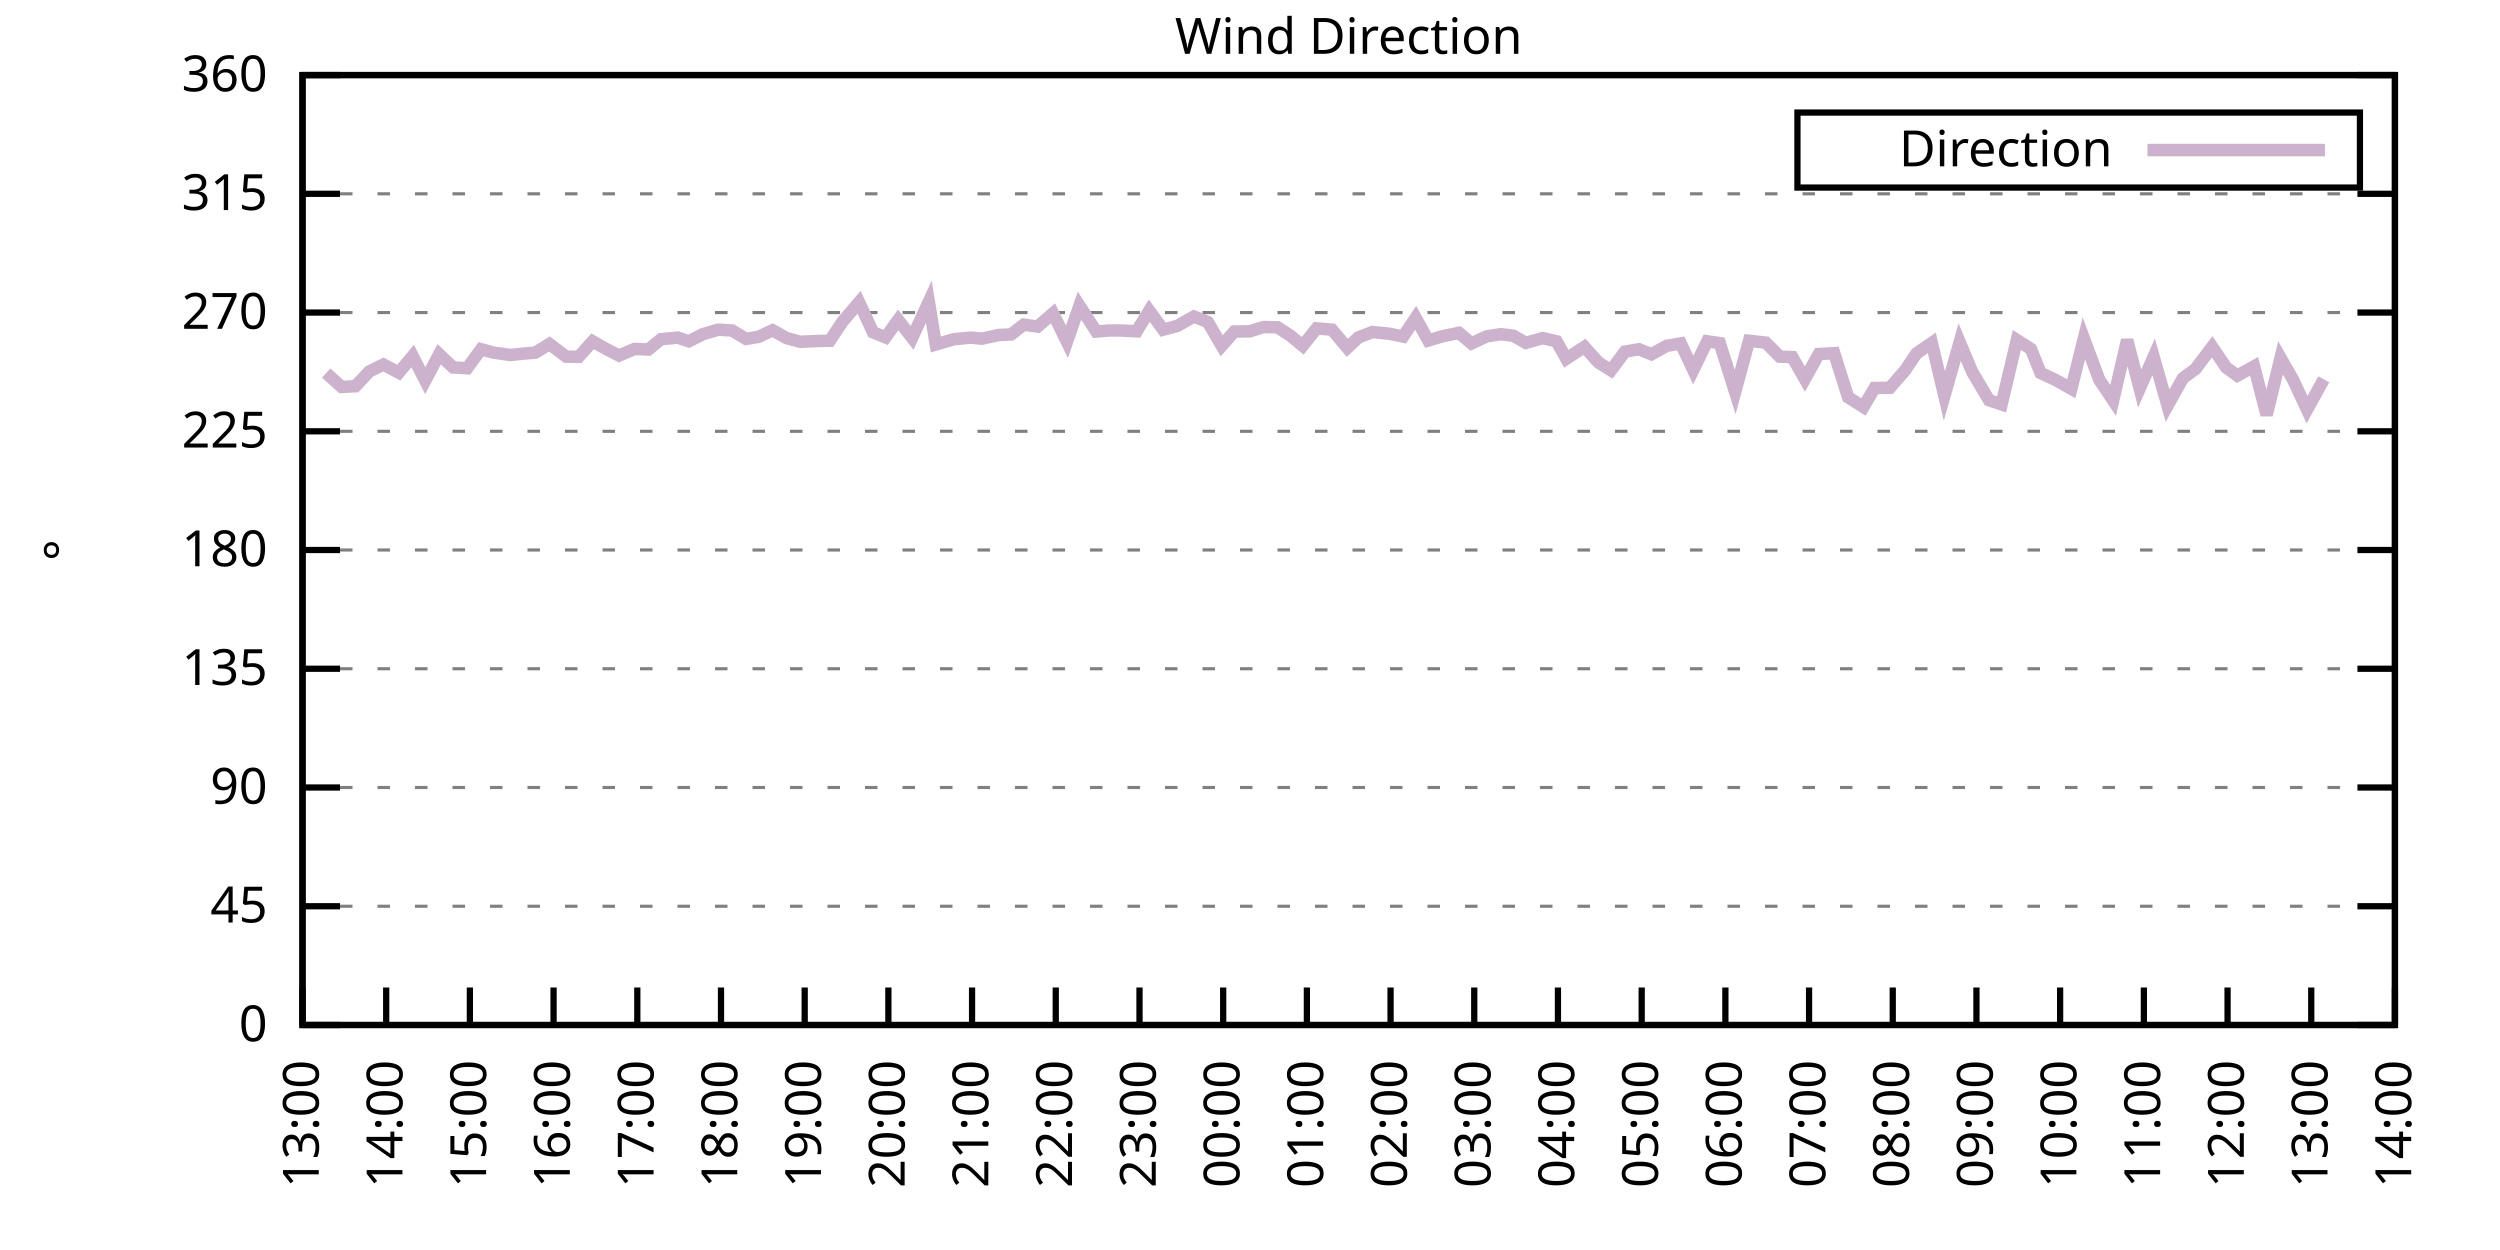
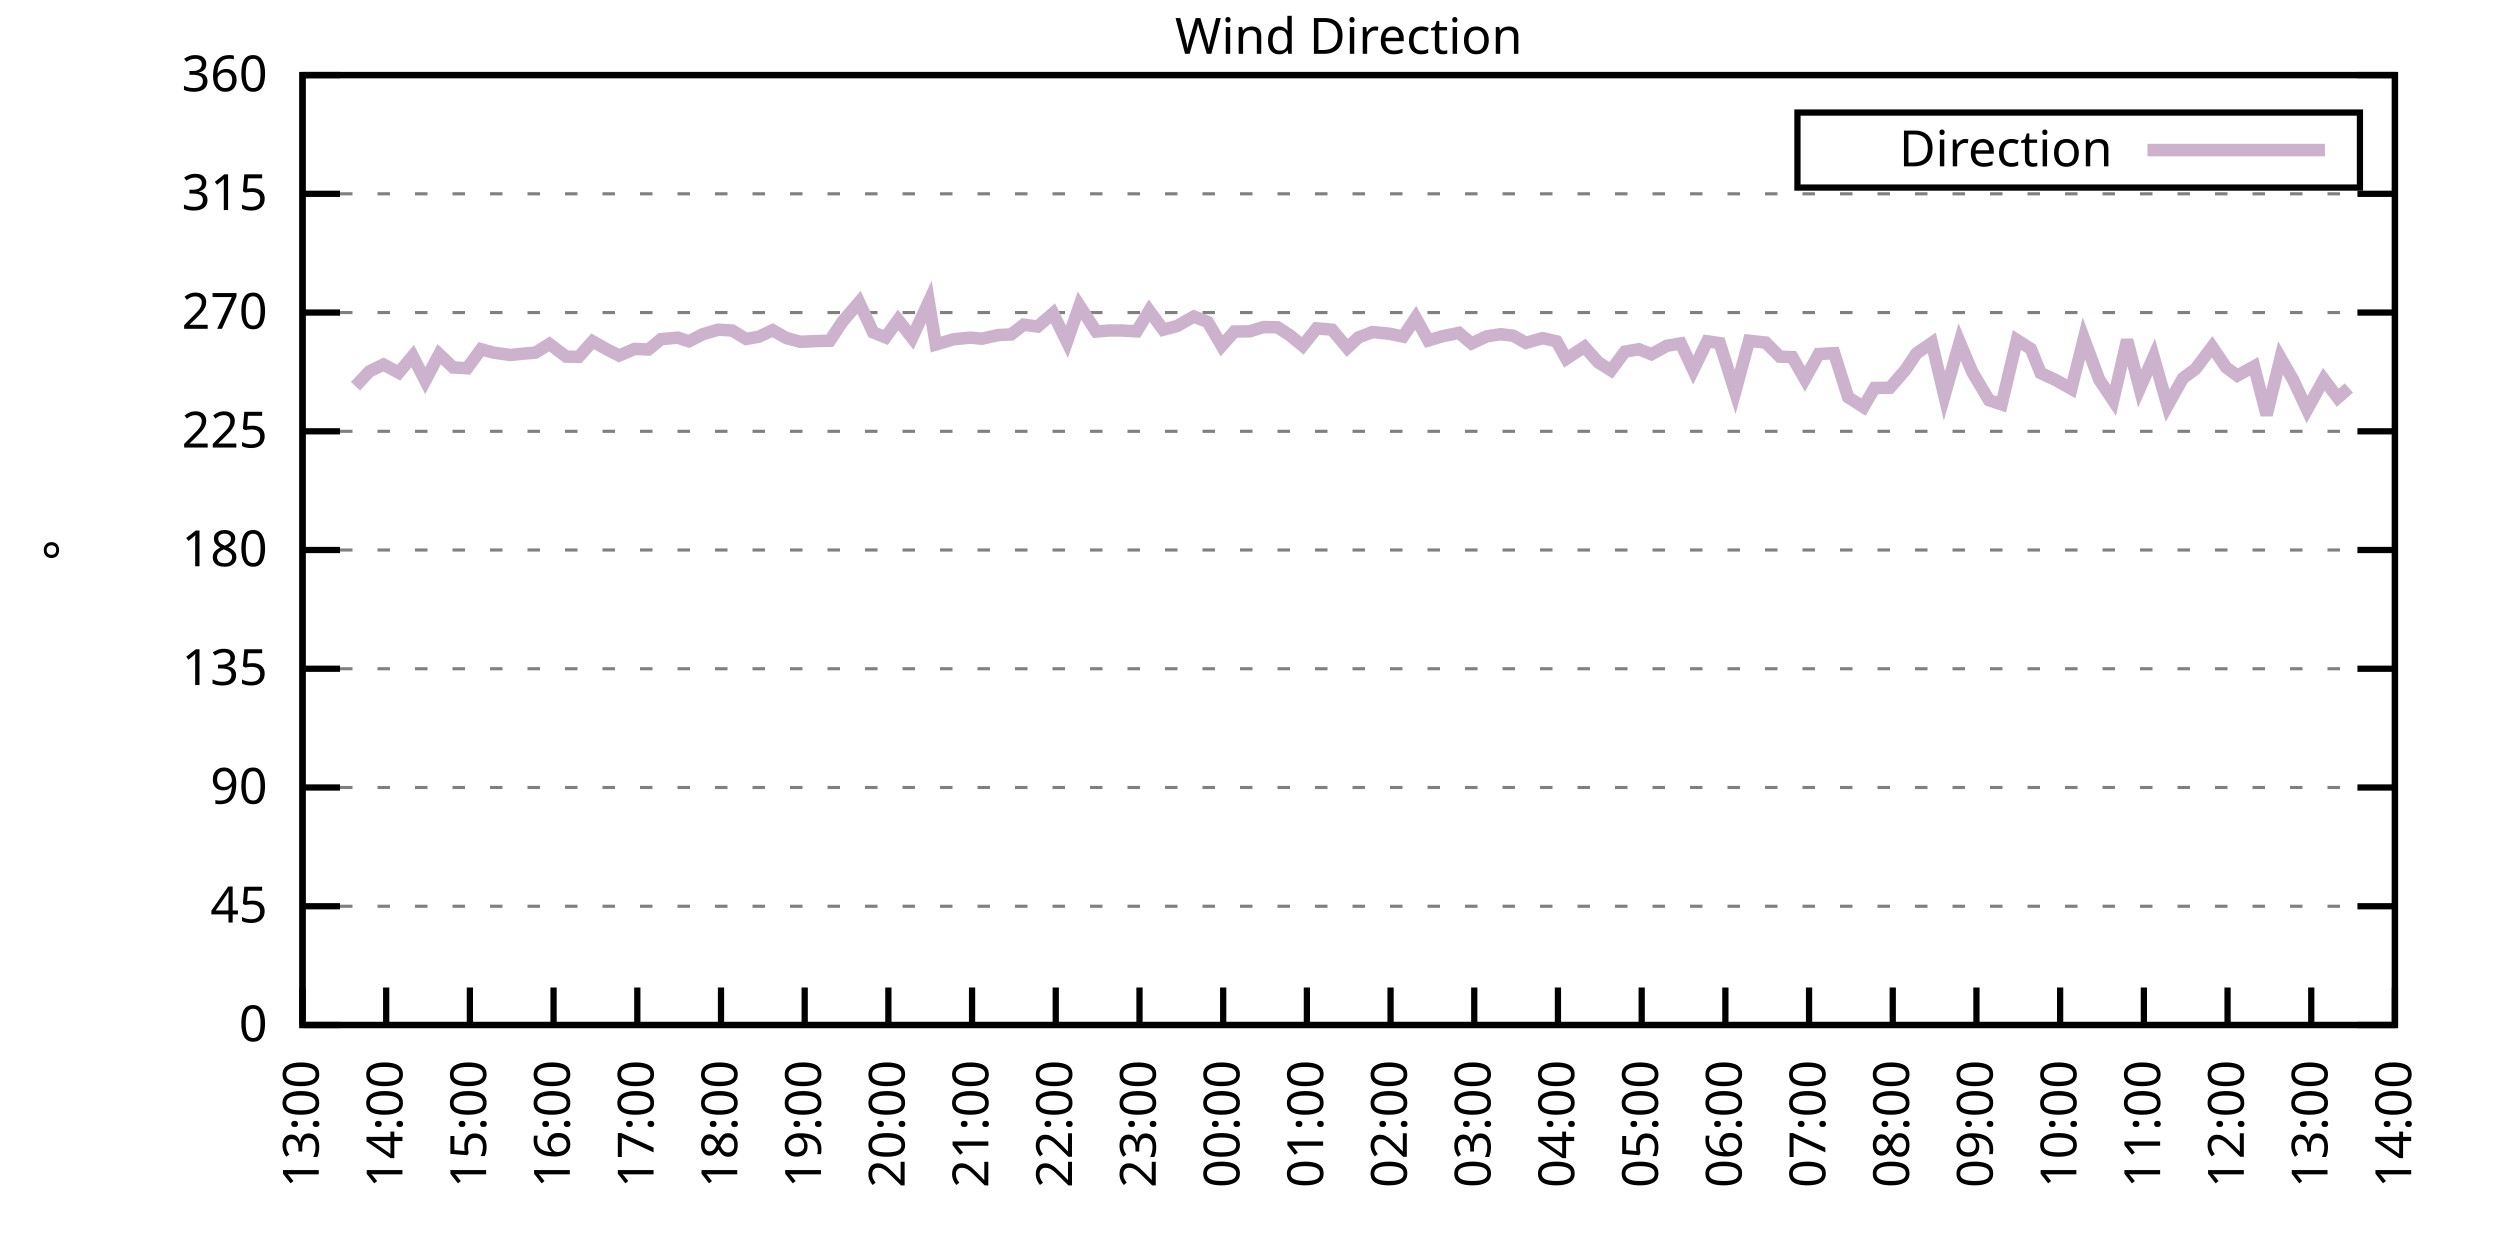
<svg xmlns="http://www.w3.org/2000/svg" xmlns:xlink="http://www.w3.org/1999/xlink" width="400" height="200" viewBox="0 0 400 200">
  <g id="gnuplot_canvas">
    <rect x="0" y="0" width="400" height="200" fill="none" />
    <defs>
      <circle id="gpDot" r="0.5" stroke-width="0.5" stroke="currentColor" />
      <path id="gpPt0" stroke-width="0.333" stroke="currentColor" d="M-1,0 h2 M0,-1 v2" />
      <path id="gpPt1" stroke-width="0.333" stroke="currentColor" d="M-1,-1 L1,1 M1,-1 L-1,1" />
      <path id="gpPt2" stroke-width="0.333" stroke="currentColor" d="M-1,0 L1,0 M0,-1 L0,1 M-1,-1 L1,1 M-1,1 L1,-1" />
      <rect id="gpPt3" stroke-width="0.333" stroke="currentColor" x="-1" y="-1" width="2" height="2" />
      <rect id="gpPt4" stroke-width="0.333" stroke="currentColor" fill="currentColor" x="-1" y="-1" width="2" height="2" />
      <circle id="gpPt5" stroke-width="0.333" stroke="currentColor" cx="0" cy="0" r="1" />
      <use xlink:href="#gpPt5" id="gpPt6" fill="currentColor" stroke="none" />
      <path id="gpPt7" stroke-width="0.333" stroke="currentColor" d="M0,-1.33 L-1.33,0.67 L1.33,0.67 z" />
      <use xlink:href="#gpPt7" id="gpPt8" fill="currentColor" stroke="none" />
      <use xlink:href="#gpPt7" id="gpPt9" stroke="currentColor" transform="rotate(180)" />
      <use xlink:href="#gpPt9" id="gpPt10" fill="currentColor" stroke="none" />
      <use xlink:href="#gpPt3" id="gpPt11" stroke="currentColor" transform="rotate(45)" />
      <use xlink:href="#gpPt11" id="gpPt12" fill="currentColor" stroke="none" />
      <path id="gpPt13" stroke-width="0.333" stroke="currentColor" d="M0,1.330 L1.265,0.411 L0.782,-1.067 L-0.782,-1.076 L-1.265,0.411 z" />
      <use xlink:href="#gpPt13" id="gpPt14" fill="currentColor" stroke="none" />
      <filter id="textbox" filterUnits="objectBoundingBox" x="0" y="0" height="1" width="1">
        <feFlood flood-color="white" flood-opacity="1" result="bgnd" />
        <feComposite in="SourceGraphic" in2="bgnd" operator="atop" />
      </filter>
      <filter id="greybox" filterUnits="objectBoundingBox" x="0" y="0" height="1" width="1">
        <feFlood flood-color="lightgrey" flood-opacity="1" result="grey" />
        <feComposite in="SourceGraphic" in2="grey" operator="atop" />
      </filter>
    </defs>
    <g fill="none" color="white" stroke="currentColor" stroke-width="1.00" stroke-linecap="butt" stroke-linejoin="miter">
</g>
    <g fill="none" color="black" stroke="currentColor" stroke-width="1.00" stroke-linecap="butt" stroke-linejoin="miter">
      <g stroke="none" shape-rendering="crispEdges">
        <polygon fill="rgb(255, 255, 255)" points="48.40,164.00 383.18,164.00 383.18,12.02 48.40,12.02 " />
      </g>
    </g>
    <g fill="none" color="black" stroke="currentColor" stroke-width="1.00" stroke-linecap="butt" stroke-linejoin="miter">
</g>
    <g fill="none" color="black" stroke="black" stroke-width="0.50" stroke-linecap="butt" stroke-linejoin="miter">
</g>
    <g fill="none" color="gray" stroke="currentColor" stroke-width="0.50" stroke-linecap="butt" stroke-linejoin="miter">
      <path stroke="gray" stroke-dasharray="2,4" class="gridline" d="M48.40,164.00 L383.19,164.00  " />
    </g>
    <g fill="none" color="gray" stroke="gray" stroke-width="1.00" stroke-linecap="butt" stroke-linejoin="miter">
</g>
    <g fill="none" color="black" stroke="currentColor" stroke-width="1.00" stroke-linecap="butt" stroke-linejoin="miter">
      <path stroke="black" d="M48.40,164.00 L54.40,164.00 M383.19,164.00 L377.19,164.00  " />
      <g transform="translate(42.80,166.60)" stroke="none" fill="black" font-family="Sans" font-size="8.00" text-anchor="end">
        <text>
          <tspan font-family="Sans"> 0</tspan>
        </text>
      </g>
    </g>
    <g fill="none" color="black" stroke="currentColor" stroke-width="1.00" stroke-linecap="butt" stroke-linejoin="miter">
</g>
    <g fill="none" color="black" stroke="black" stroke-width="0.50" stroke-linecap="butt" stroke-linejoin="miter">
</g>
    <g fill="none" color="gray" stroke="currentColor" stroke-width="0.50" stroke-linecap="butt" stroke-linejoin="miter">
      <path stroke="gray" stroke-dasharray="2,4" class="gridline" d="M48.40,145.00 L383.19,145.00  " />
    </g>
    <g fill="none" color="gray" stroke="gray" stroke-width="1.00" stroke-linecap="butt" stroke-linejoin="miter">
</g>
    <g fill="none" color="black" stroke="currentColor" stroke-width="1.00" stroke-linecap="butt" stroke-linejoin="miter">
      <path stroke="black" d="M48.40,145.00 L54.40,145.00 M383.19,145.00 L377.19,145.00  " />
      <g transform="translate(42.80,147.60)" stroke="none" fill="black" font-family="Sans" font-size="8.00" text-anchor="end">
        <text>
          <tspan font-family="Sans"> 45</tspan>
        </text>
      </g>
    </g>
    <g fill="none" color="black" stroke="currentColor" stroke-width="1.00" stroke-linecap="butt" stroke-linejoin="miter">
</g>
    <g fill="none" color="black" stroke="black" stroke-width="0.50" stroke-linecap="butt" stroke-linejoin="miter">
</g>
    <g fill="none" color="gray" stroke="currentColor" stroke-width="0.50" stroke-linecap="butt" stroke-linejoin="miter">
      <path stroke="gray" stroke-dasharray="2,4" class="gridline" d="M48.40,126.00 L383.19,126.00  " />
    </g>
    <g fill="none" color="gray" stroke="gray" stroke-width="1.00" stroke-linecap="butt" stroke-linejoin="miter">
</g>
    <g fill="none" color="black" stroke="currentColor" stroke-width="1.00" stroke-linecap="butt" stroke-linejoin="miter">
      <path stroke="black" d="M48.40,126.00 L54.40,126.00 M383.19,126.00 L377.19,126.00  " />
      <g transform="translate(42.80,128.60)" stroke="none" fill="black" font-family="Sans" font-size="8.00" text-anchor="end">
        <text>
          <tspan font-family="Sans"> 90</tspan>
        </text>
      </g>
    </g>
    <g fill="none" color="black" stroke="currentColor" stroke-width="1.00" stroke-linecap="butt" stroke-linejoin="miter">
</g>
    <g fill="none" color="black" stroke="black" stroke-width="0.50" stroke-linecap="butt" stroke-linejoin="miter">
</g>
    <g fill="none" color="gray" stroke="currentColor" stroke-width="0.50" stroke-linecap="butt" stroke-linejoin="miter">
      <path stroke="gray" stroke-dasharray="2,4" class="gridline" d="M48.40,107.00 L383.19,107.00  " />
    </g>
    <g fill="none" color="gray" stroke="gray" stroke-width="1.00" stroke-linecap="butt" stroke-linejoin="miter">
</g>
    <g fill="none" color="black" stroke="currentColor" stroke-width="1.00" stroke-linecap="butt" stroke-linejoin="miter">
      <path stroke="black" d="M48.40,107.00 L54.40,107.00 M383.19,107.00 L377.19,107.00  " />
      <g transform="translate(42.80,109.60)" stroke="none" fill="black" font-family="Sans" font-size="8.00" text-anchor="end">
        <text>
          <tspan font-family="Sans"> 135</tspan>
        </text>
      </g>
    </g>
    <g fill="none" color="black" stroke="currentColor" stroke-width="1.00" stroke-linecap="butt" stroke-linejoin="miter">
</g>
    <g fill="none" color="black" stroke="black" stroke-width="0.50" stroke-linecap="butt" stroke-linejoin="miter">
</g>
    <g fill="none" color="gray" stroke="currentColor" stroke-width="0.50" stroke-linecap="butt" stroke-linejoin="miter">
      <path stroke="gray" stroke-dasharray="2,4" class="gridline" d="M48.40,88.00 L383.19,88.00  " />
    </g>
    <g fill="none" color="gray" stroke="gray" stroke-width="1.00" stroke-linecap="butt" stroke-linejoin="miter">
</g>
    <g fill="none" color="black" stroke="currentColor" stroke-width="1.00" stroke-linecap="butt" stroke-linejoin="miter">
      <path stroke="black" d="M48.40,88.00 L54.40,88.00 M383.19,88.00 L377.19,88.00  " />
      <g transform="translate(42.80,90.60)" stroke="none" fill="black" font-family="Sans" font-size="8.00" text-anchor="end">
        <text>
          <tspan font-family="Sans"> 180</tspan>
        </text>
      </g>
    </g>
    <g fill="none" color="black" stroke="currentColor" stroke-width="1.00" stroke-linecap="butt" stroke-linejoin="miter">
</g>
    <g fill="none" color="black" stroke="black" stroke-width="0.50" stroke-linecap="butt" stroke-linejoin="miter">
</g>
    <g fill="none" color="gray" stroke="currentColor" stroke-width="0.50" stroke-linecap="butt" stroke-linejoin="miter">
      <path stroke="gray" stroke-dasharray="2,4" class="gridline" d="M48.40,69.01 L383.19,69.01  " />
    </g>
    <g fill="none" color="gray" stroke="gray" stroke-width="1.00" stroke-linecap="butt" stroke-linejoin="miter">
</g>
    <g fill="none" color="black" stroke="currentColor" stroke-width="1.00" stroke-linecap="butt" stroke-linejoin="miter">
      <path stroke="black" d="M48.40,69.01 L54.40,69.01 M383.19,69.01 L377.19,69.01  " />
      <g transform="translate(42.80,71.61)" stroke="none" fill="black" font-family="Sans" font-size="8.00" text-anchor="end">
        <text>
          <tspan font-family="Sans"> 225</tspan>
        </text>
      </g>
    </g>
    <g fill="none" color="black" stroke="currentColor" stroke-width="1.00" stroke-linecap="butt" stroke-linejoin="miter">
</g>
    <g fill="none" color="black" stroke="black" stroke-width="0.50" stroke-linecap="butt" stroke-linejoin="miter">
</g>
    <g fill="none" color="gray" stroke="currentColor" stroke-width="0.50" stroke-linecap="butt" stroke-linejoin="miter">
      <path stroke="gray" stroke-dasharray="2,4" class="gridline" d="M48.40,50.01 L383.19,50.01  " />
    </g>
    <g fill="none" color="gray" stroke="gray" stroke-width="1.00" stroke-linecap="butt" stroke-linejoin="miter">
</g>
    <g fill="none" color="black" stroke="currentColor" stroke-width="1.00" stroke-linecap="butt" stroke-linejoin="miter">
      <path stroke="black" d="M48.40,50.01 L54.40,50.01 M383.19,50.01 L377.19,50.01  " />
      <g transform="translate(42.80,52.61)" stroke="none" fill="black" font-family="Sans" font-size="8.00" text-anchor="end">
        <text>
          <tspan font-family="Sans"> 270</tspan>
        </text>
      </g>
    </g>
    <g fill="none" color="black" stroke="currentColor" stroke-width="1.00" stroke-linecap="butt" stroke-linejoin="miter">
</g>
    <g fill="none" color="black" stroke="black" stroke-width="0.50" stroke-linecap="butt" stroke-linejoin="miter">
</g>
    <g fill="none" color="gray" stroke="currentColor" stroke-width="0.50" stroke-linecap="butt" stroke-linejoin="miter">
      <path stroke="gray" stroke-dasharray="2,4" class="gridline" d="M48.40,31.01 L383.19,31.01  " />
    </g>
    <g fill="none" color="gray" stroke="gray" stroke-width="1.00" stroke-linecap="butt" stroke-linejoin="miter">
</g>
    <g fill="none" color="black" stroke="currentColor" stroke-width="1.00" stroke-linecap="butt" stroke-linejoin="miter">
      <path stroke="black" d="M48.40,31.01 L54.40,31.01 M383.19,31.01 L377.19,31.01  " />
      <g transform="translate(42.80,33.61)" stroke="none" fill="black" font-family="Sans" font-size="8.00" text-anchor="end">
        <text>
          <tspan font-family="Sans"> 315</tspan>
        </text>
      </g>
    </g>
    <g fill="none" color="black" stroke="currentColor" stroke-width="1.00" stroke-linecap="butt" stroke-linejoin="miter">
</g>
    <g fill="none" color="black" stroke="black" stroke-width="0.50" stroke-linecap="butt" stroke-linejoin="miter">
</g>
    <g fill="none" color="gray" stroke="currentColor" stroke-width="0.50" stroke-linecap="butt" stroke-linejoin="miter">
      <path stroke="gray" stroke-dasharray="2,4" class="gridline" d="M48.40,12.01 L383.19,12.01  " />
    </g>
    <g fill="none" color="gray" stroke="gray" stroke-width="1.00" stroke-linecap="butt" stroke-linejoin="miter">
</g>
    <g fill="none" color="black" stroke="currentColor" stroke-width="1.00" stroke-linecap="butt" stroke-linejoin="miter">
      <path stroke="black" d="M48.40,12.01 L54.40,12.01 M383.19,12.01 L377.19,12.01  " />
      <g transform="translate(42.80,14.61)" stroke="none" fill="black" font-family="Sans" font-size="8.00" text-anchor="end">
        <text>
          <tspan font-family="Sans"> 360</tspan>
        </text>
      </g>
    </g>
    <g fill="none" color="black" stroke="currentColor" stroke-width="1.00" stroke-linecap="butt" stroke-linejoin="miter">
      <path stroke="black" d="M48.40,164.00 L48.40,158.00  " />
      <g transform="translate(51.00,169.60) rotate(270.00)" stroke="none" fill="black" font-family="Sans" font-size="8.00" text-anchor="end">
        <text>
          <tspan font-family="Sans">13:00</tspan>
        </text>
      </g>
    </g>
    <g fill="none" color="black" stroke="currentColor" stroke-width="1.00" stroke-linecap="butt" stroke-linejoin="miter">
      <path stroke="black" d="M61.79,164.00 L61.79,158.00  " />
      <g transform="translate(64.39,169.60) rotate(270.00)" stroke="none" fill="black" font-family="Sans" font-size="8.00" text-anchor="end">
        <text>
          <tspan font-family="Sans">14:00</tspan>
        </text>
      </g>
    </g>
    <g fill="none" color="black" stroke="currentColor" stroke-width="1.00" stroke-linecap="butt" stroke-linejoin="miter">
      <path stroke="black" d="M75.18,164.00 L75.18,158.00  " />
      <g transform="translate(77.78,169.60) rotate(270.00)" stroke="none" fill="black" font-family="Sans" font-size="8.00" text-anchor="end">
        <text>
          <tspan font-family="Sans">15:00</tspan>
        </text>
      </g>
    </g>
    <g fill="none" color="black" stroke="currentColor" stroke-width="1.00" stroke-linecap="butt" stroke-linejoin="miter">
      <path stroke="black" d="M88.57,164.00 L88.57,158.00  " />
      <g transform="translate(91.17,169.60) rotate(270.00)" stroke="none" fill="black" font-family="Sans" font-size="8.00" text-anchor="end">
        <text>
          <tspan font-family="Sans">16:00</tspan>
        </text>
      </g>
    </g>
    <g fill="none" color="black" stroke="currentColor" stroke-width="1.00" stroke-linecap="butt" stroke-linejoin="miter">
      <path stroke="black" d="M101.97,164.00 L101.97,158.00  " />
      <g transform="translate(104.57,169.60) rotate(270.00)" stroke="none" fill="black" font-family="Sans" font-size="8.00" text-anchor="end">
        <text>
          <tspan font-family="Sans">17:00</tspan>
        </text>
      </g>
    </g>
    <g fill="none" color="black" stroke="currentColor" stroke-width="1.00" stroke-linecap="butt" stroke-linejoin="miter">
      <path stroke="black" d="M115.36,164.00 L115.36,158.00  " />
      <g transform="translate(117.96,169.60) rotate(270.00)" stroke="none" fill="black" font-family="Sans" font-size="8.00" text-anchor="end">
        <text>
          <tspan font-family="Sans">18:00</tspan>
        </text>
      </g>
    </g>
    <g fill="none" color="black" stroke="currentColor" stroke-width="1.00" stroke-linecap="butt" stroke-linejoin="miter">
      <path stroke="black" d="M128.75,164.00 L128.75,158.00  " />
      <g transform="translate(131.35,169.60) rotate(270.00)" stroke="none" fill="black" font-family="Sans" font-size="8.00" text-anchor="end">
        <text>
          <tspan font-family="Sans">19:00</tspan>
        </text>
      </g>
    </g>
    <g fill="none" color="black" stroke="currentColor" stroke-width="1.00" stroke-linecap="butt" stroke-linejoin="miter">
      <path stroke="black" d="M142.14,164.00 L142.14,158.00  " />
      <g transform="translate(144.74,169.60) rotate(270.00)" stroke="none" fill="black" font-family="Sans" font-size="8.00" text-anchor="end">
        <text>
          <tspan font-family="Sans">20:00</tspan>
        </text>
      </g>
    </g>
    <g fill="none" color="black" stroke="currentColor" stroke-width="1.00" stroke-linecap="butt" stroke-linejoin="miter">
      <path stroke="black" d="M155.53,164.00 L155.53,158.00  " />
      <g transform="translate(158.13,169.60) rotate(270.00)" stroke="none" fill="black" font-family="Sans" font-size="8.00" text-anchor="end">
        <text>
          <tspan font-family="Sans">21:00</tspan>
        </text>
      </g>
    </g>
    <g fill="none" color="black" stroke="currentColor" stroke-width="1.00" stroke-linecap="butt" stroke-linejoin="miter">
      <path stroke="black" d="M168.92,164.00 L168.92,158.00  " />
      <g transform="translate(171.52,169.60) rotate(270.00)" stroke="none" fill="black" font-family="Sans" font-size="8.00" text-anchor="end">
        <text>
          <tspan font-family="Sans">22:00</tspan>
        </text>
      </g>
    </g>
    <g fill="none" color="black" stroke="currentColor" stroke-width="1.00" stroke-linecap="butt" stroke-linejoin="miter">
      <path stroke="black" d="M182.32,164.00 L182.32,158.00  " />
      <g transform="translate(184.92,169.60) rotate(270.00)" stroke="none" fill="black" font-family="Sans" font-size="8.00" text-anchor="end">
        <text>
          <tspan font-family="Sans">23:00</tspan>
        </text>
      </g>
    </g>
    <g fill="none" color="black" stroke="currentColor" stroke-width="1.00" stroke-linecap="butt" stroke-linejoin="miter">
      <path stroke="black" d="M195.71,164.00 L195.71,158.00  " />
      <g transform="translate(198.31,169.60) rotate(270.00)" stroke="none" fill="black" font-family="Sans" font-size="8.00" text-anchor="end">
        <text>
          <tspan font-family="Sans">00:00</tspan>
        </text>
      </g>
    </g>
    <g fill="none" color="black" stroke="currentColor" stroke-width="1.00" stroke-linecap="butt" stroke-linejoin="miter">
      <path stroke="black" d="M209.10,164.00 L209.10,158.00  " />
      <g transform="translate(211.70,169.60) rotate(270.00)" stroke="none" fill="black" font-family="Sans" font-size="8.00" text-anchor="end">
        <text>
          <tspan font-family="Sans">01:00</tspan>
        </text>
      </g>
    </g>
    <g fill="none" color="black" stroke="currentColor" stroke-width="1.00" stroke-linecap="butt" stroke-linejoin="miter">
      <path stroke="black" d="M222.49,164.00 L222.49,158.00  " />
      <g transform="translate(225.09,169.60) rotate(270.00)" stroke="none" fill="black" font-family="Sans" font-size="8.00" text-anchor="end">
        <text>
          <tspan font-family="Sans">02:00</tspan>
        </text>
      </g>
    </g>
    <g fill="none" color="black" stroke="currentColor" stroke-width="1.00" stroke-linecap="butt" stroke-linejoin="miter">
      <path stroke="black" d="M235.88,164.00 L235.88,158.00  " />
      <g transform="translate(238.48,169.60) rotate(270.00)" stroke="none" fill="black" font-family="Sans" font-size="8.00" text-anchor="end">
        <text>
          <tspan font-family="Sans">03:00</tspan>
        </text>
      </g>
    </g>
    <g fill="none" color="black" stroke="currentColor" stroke-width="1.00" stroke-linecap="butt" stroke-linejoin="miter">
      <path stroke="black" d="M249.27,164.00 L249.27,158.00  " />
      <g transform="translate(251.87,169.60) rotate(270.00)" stroke="none" fill="black" font-family="Sans" font-size="8.00" text-anchor="end">
        <text>
          <tspan font-family="Sans">04:00</tspan>
        </text>
      </g>
    </g>
    <g fill="none" color="black" stroke="currentColor" stroke-width="1.00" stroke-linecap="butt" stroke-linejoin="miter">
      <path stroke="black" d="M262.67,164.00 L262.67,158.00  " />
      <g transform="translate(265.27,169.60) rotate(270.00)" stroke="none" fill="black" font-family="Sans" font-size="8.00" text-anchor="end">
        <text>
          <tspan font-family="Sans">05:00</tspan>
        </text>
      </g>
    </g>
    <g fill="none" color="black" stroke="currentColor" stroke-width="1.00" stroke-linecap="butt" stroke-linejoin="miter">
      <path stroke="black" d="M276.06,164.00 L276.06,158.00  " />
      <g transform="translate(278.66,169.60) rotate(270.00)" stroke="none" fill="black" font-family="Sans" font-size="8.00" text-anchor="end">
        <text>
          <tspan font-family="Sans">06:00</tspan>
        </text>
      </g>
    </g>
    <g fill="none" color="black" stroke="currentColor" stroke-width="1.00" stroke-linecap="butt" stroke-linejoin="miter">
      <path stroke="black" d="M289.45,164.00 L289.45,158.00  " />
      <g transform="translate(292.05,169.60) rotate(270.00)" stroke="none" fill="black" font-family="Sans" font-size="8.00" text-anchor="end">
        <text>
          <tspan font-family="Sans">07:00</tspan>
        </text>
      </g>
    </g>
    <g fill="none" color="black" stroke="currentColor" stroke-width="1.00" stroke-linecap="butt" stroke-linejoin="miter">
      <path stroke="black" d="M302.84,164.00 L302.84,158.00  " />
      <g transform="translate(305.44,169.60) rotate(270.00)" stroke="none" fill="black" font-family="Sans" font-size="8.00" text-anchor="end">
        <text>
          <tspan font-family="Sans">08:00</tspan>
        </text>
      </g>
    </g>
    <g fill="none" color="black" stroke="currentColor" stroke-width="1.00" stroke-linecap="butt" stroke-linejoin="miter">
      <path stroke="black" d="M316.23,164.00 L316.23,158.00  " />
      <g transform="translate(318.83,169.60) rotate(270.00)" stroke="none" fill="black" font-family="Sans" font-size="8.00" text-anchor="end">
        <text>
          <tspan font-family="Sans">09:00</tspan>
        </text>
      </g>
    </g>
    <g fill="none" color="black" stroke="currentColor" stroke-width="1.00" stroke-linecap="butt" stroke-linejoin="miter">
      <path stroke="black" d="M329.62,164.00 L329.62,158.00  " />
      <g transform="translate(332.22,169.60) rotate(270.00)" stroke="none" fill="black" font-family="Sans" font-size="8.00" text-anchor="end">
        <text>
          <tspan font-family="Sans">10:00</tspan>
        </text>
      </g>
    </g>
    <g fill="none" color="black" stroke="currentColor" stroke-width="1.00" stroke-linecap="butt" stroke-linejoin="miter">
      <path stroke="black" d="M343.02,164.00 L343.02,158.00  " />
      <g transform="translate(345.62,169.60) rotate(270.00)" stroke="none" fill="black" font-family="Sans" font-size="8.00" text-anchor="end">
        <text>
          <tspan font-family="Sans">11:00</tspan>
        </text>
      </g>
    </g>
    <g fill="none" color="black" stroke="currentColor" stroke-width="1.00" stroke-linecap="butt" stroke-linejoin="miter">
      <path stroke="black" d="M356.41,164.00 L356.41,158.00  " />
      <g transform="translate(359.01,169.60) rotate(270.00)" stroke="none" fill="black" font-family="Sans" font-size="8.00" text-anchor="end">
        <text>
          <tspan font-family="Sans">12:00</tspan>
        </text>
      </g>
    </g>
    <g fill="none" color="black" stroke="currentColor" stroke-width="1.00" stroke-linecap="butt" stroke-linejoin="miter">
      <path stroke="black" d="M369.80,164.00 L369.80,158.00  " />
      <g transform="translate(372.40,169.60) rotate(270.00)" stroke="none" fill="black" font-family="Sans" font-size="8.00" text-anchor="end">
        <text>
          <tspan font-family="Sans">13:00</tspan>
        </text>
      </g>
    </g>
    <g fill="none" color="black" stroke="currentColor" stroke-width="1.00" stroke-linecap="butt" stroke-linejoin="miter">
      <path stroke="black" d="M383.19,164.00 L383.19,158.00  " />
      <g transform="translate(385.79,169.60) rotate(270.00)" stroke="none" fill="black" font-family="Sans" font-size="8.00" text-anchor="end">
        <text>
          <tspan font-family="Sans">14:00</tspan>
        </text>
      </g>
    </g>
    <g fill="none" color="black" stroke="currentColor" stroke-width="1.00" stroke-linecap="butt" stroke-linejoin="miter">
</g>
    <g fill="none" color="black" stroke="currentColor" stroke-width="1.00" stroke-linecap="butt" stroke-linejoin="miter">
      <path stroke="black" d="M48.40,12.01 L48.40,164.00 L383.19,164.00 L383.19,12.01 L48.40,12.01 Z  " />
    </g>
    <g fill="none" color="black" stroke="currentColor" stroke-width="1.00" stroke-linecap="butt" stroke-linejoin="miter">
</g>
    <g fill="none" color="black" stroke="currentColor" stroke-width="1.00" stroke-linecap="butt" stroke-linejoin="miter">
      <path stroke="black" d="M287.59,30.01 L287.59,18.01 L377.59,18.01 L377.59,30.01 L287.59,30.01 Z  " />
    </g>
    <g id="Wind_direction_plot_1">
      <g fill="none" color="white" stroke="black" stroke-width="2.00" stroke-linecap="butt" stroke-linejoin="miter">
</g>
      <g fill="none" color="black" stroke="currentColor" stroke-width="2.00" stroke-linecap="butt" stroke-linejoin="miter">
        <g transform="translate(337.99,26.61)" stroke="none" fill="black" font-family="Sans" font-size="8.00" text-anchor="end">
          <text>
            <tspan font-family="Sans">Direction</tspan>
          </text>
        </g>
      </g>
      <g fill="none" color="black" stroke="currentColor" stroke-width="2.00" stroke-linecap="butt" stroke-linejoin="miter">
-         <path stroke="rgb(204, 178, 204)" d="M343.59,24.01 L371.99,24.01 M52.19,59.68 L54.65,61.91 L56.88,61.79 L59.11,59.42 L61.35,58.32 L63.80,59.63   L66.03,56.97 L68.04,60.90 L70.27,56.68 L72.50,58.79 L74.74,58.92 L76.97,55.88 L78.98,56.42 L81.66,56.80   L83.66,56.59 L85.67,56.42 L87.91,55.03 L90.58,57.06 L92.59,57.10 L94.82,54.61 L97.06,55.88 L99.06,56.89   L101.52,55.83 L103.75,55.92 L105.76,54.27 L108.44,54.02 L110.22,54.61 L112.46,53.47 L114.91,52.75 L117.14,52.88   L119.38,54.23 L121.38,53.89 L123.62,52.84 L125.85,54.10 L128.08,54.69 L130.54,54.57 L132.77,54.52 L134.78,51.49   L137.45,48.36 L139.69,53.17 L141.69,53.98 L143.70,51.19 L145.94,54.06 L148.61,48.28 L149.73,55.12 L152.63,54.27   L155.31,54.02 L157.10,54.19 L159.77,53.60 L161.78,53.51 L163.79,51.95 L166.02,52.25 L168.48,50.13 L170.71,54.69   L172.72,48.91 L175.40,53.05 L177.41,52.88 L179.41,52.88 L181.87,53.01 L183.88,49.71 L186.11,52.75 L188.34,52.16   L191.02,50.64 L193.25,51.53 L195.48,55.33 L197.49,53.05 L199.95,53.01 L202.18,52.33 L204.41,52.37 L206.42,53.68   L208.43,55.33 L210.66,52.54 L213.12,52.75 L215.57,55.66 L217.36,53.98 L219.59,53.13 L222.27,53.39 L224.50,53.85   L226.51,50.85 L228.52,54.48 L230.75,53.81 L233.43,53.26 L235.44,54.95 L237.89,53.81 L240.12,53.47 L242.13,53.72   L244.14,54.86 L246.82,54.10 L249.05,54.61 L250.61,57.40 L253.51,55.50 L255.75,57.99 L257.76,59.25 L259.99,56.26   L262.22,55.88 L264.23,56.68 L266.68,55.33 L268.92,54.95 L270.92,59.21 L273.16,54.61 L275.16,54.90 L277.62,62.72   L279.85,54.52 L282.53,54.82 L284.76,57.06 L286.77,57.14 L288.78,60.65 L291.01,56.64 L293.47,56.51 L295.70,63.56   L298.15,65.12 L299.94,62.08 L302.39,62.04 L304.85,59.21 L306.63,56.55 L309.09,54.86 L311.10,63.35 L313.55,54.74   L315.56,59.51 L318.24,64.02 L320.25,64.70 L322.70,54.40 L324.94,55.83 L326.50,59.68 L328.95,60.82 L331.41,62.21   L333.42,54.15 L335.87,60.73 L338.10,64.07 L340.34,54.40 L342.35,62.17 L344.58,57.10 L346.81,64.91 L349.26,60.52   L351.27,59.04 L353.95,55.50 L356.18,58.79 L357.97,60.10 L360.65,58.62 L362.66,66.39 L364.89,57.27 L366.90,60.77   L369.13,65.54 L371.81,60.69  " />
+         <path stroke="rgb(204, 178, 204)" d="M343.59,24.01 L371.99,24.01 M56.88,61.79 L59.11,59.42 L61.35,58.32 L63.80,59.63 L66.03,56.97 L68.04,60.90   L70.27,56.68 L72.50,58.79 L74.74,58.92 L76.97,55.88 L78.98,56.42 L81.66,56.80 L83.66,56.59 L85.67,56.42   L87.91,55.03 L90.58,57.06 L92.59,57.10 L94.82,54.61 L97.06,55.88 L99.06,56.89 L101.52,55.83 L103.75,55.92   L105.76,54.27 L108.44,54.02 L110.22,54.61 L112.46,53.47 L114.91,52.75 L117.14,52.88 L119.38,54.23 L121.38,53.89   L123.62,52.84 L125.85,54.10 L128.08,54.69 L130.54,54.57 L132.77,54.52 L134.78,51.49 L137.45,48.36 L139.69,53.17   L141.69,53.98 L143.70,51.19 L145.94,54.06 L148.61,48.28 L149.73,55.12 L152.63,54.27 L155.31,54.02 L157.10,54.19   L159.77,53.60 L161.78,53.51 L163.79,51.95 L166.02,52.25 L168.48,50.13 L170.71,54.69 L172.72,48.91 L175.40,53.05   L177.41,52.88 L179.41,52.88 L181.87,53.01 L183.88,49.71 L186.11,52.75 L188.34,52.16 L191.02,50.64 L193.25,51.53   L195.48,55.33 L197.49,53.05 L199.95,53.01 L202.18,52.33 L204.41,52.37 L206.42,53.68 L208.43,55.33 L210.66,52.54   L213.12,52.75 L215.57,55.66 L217.36,53.98 L219.59,53.13 L222.27,53.39 L224.50,53.85 L226.51,50.85 L228.52,54.48   L230.75,53.81 L233.43,53.26 L235.44,54.95 L237.89,53.81 L240.12,53.47 L242.13,53.72 L244.14,54.86 L246.82,54.10   L249.05,54.61 L250.61,57.40 L253.51,55.50 L255.75,57.99 L257.76,59.25 L259.99,56.26 L262.22,55.88 L264.23,56.68   L266.68,55.33 L268.92,54.95 L270.92,59.21 L273.16,54.61 L275.16,54.90 L277.62,62.72 L279.85,54.52 L282.53,54.82   L284.76,57.06 L286.77,57.14 L288.78,60.65 L291.01,56.64 L293.47,56.51 L295.70,63.56 L298.15,65.12 L299.94,62.08   L302.39,62.04 L304.85,59.21 L306.63,56.55 L309.09,54.86 L311.10,63.35 L313.55,54.74 L315.56,59.51 L318.24,64.02   L320.25,64.70 L322.70,54.40 L324.94,55.83 L326.50,59.68 L328.95,60.82 L331.41,62.21 L333.42,54.15 L335.87,60.73   L338.10,64.07 L340.34,54.40 L342.35,62.17 L344.58,57.10 L346.81,64.91 L349.26,60.52 L351.27,59.04 L353.95,55.50   L356.18,58.79 L357.97,60.10 L360.65,58.62 L362.66,66.39 L364.89,57.27 L366.90,60.77 L369.13,65.54 L371.81,60.69   L374.04,63.64 L375.82,62.08  " />
      </g>
    </g>
    <g fill="none" color="black" stroke="currentColor" stroke-width="2.00" stroke-linecap="butt" stroke-linejoin="miter">
</g>
    <g fill="none" color="black" stroke="black" stroke-width="1.00" stroke-linecap="butt" stroke-linejoin="miter">
</g>
    <g fill="none" color="black" stroke="currentColor" stroke-width="1.00" stroke-linecap="butt" stroke-linejoin="miter">
      <path stroke="black" d="M48.40,12.01 L48.40,164.00 L383.19,164.00 L383.19,12.01 L48.40,12.01 Z  " />
      <g transform="translate(12.80,88.01) rotate(270.00)" stroke="none" fill="black" font-family="Sans" font-size="8.00" text-anchor="middle">
        <text>
          <tspan font-family="Sans">°</tspan>
        </text>
      </g>
    </g>
    <g fill="none" color="black" stroke="currentColor" stroke-width="1.00" stroke-linecap="butt" stroke-linejoin="miter">
</g>
    <g fill="none" color="black" stroke="currentColor" stroke-width="1.00" stroke-linecap="butt" stroke-linejoin="miter">
      <g transform="translate(215.79,8.61)" stroke="none" fill="black" font-family="Sans" font-size="8.00" text-anchor="middle">
        <text>
          <tspan font-family="Sans">Wind Direction</tspan>
        </text>
      </g>
    </g>
    <g fill="none" color="black" stroke="currentColor" stroke-width="1.00" stroke-linecap="butt" stroke-linejoin="miter">
</g>
  </g>
</svg>
